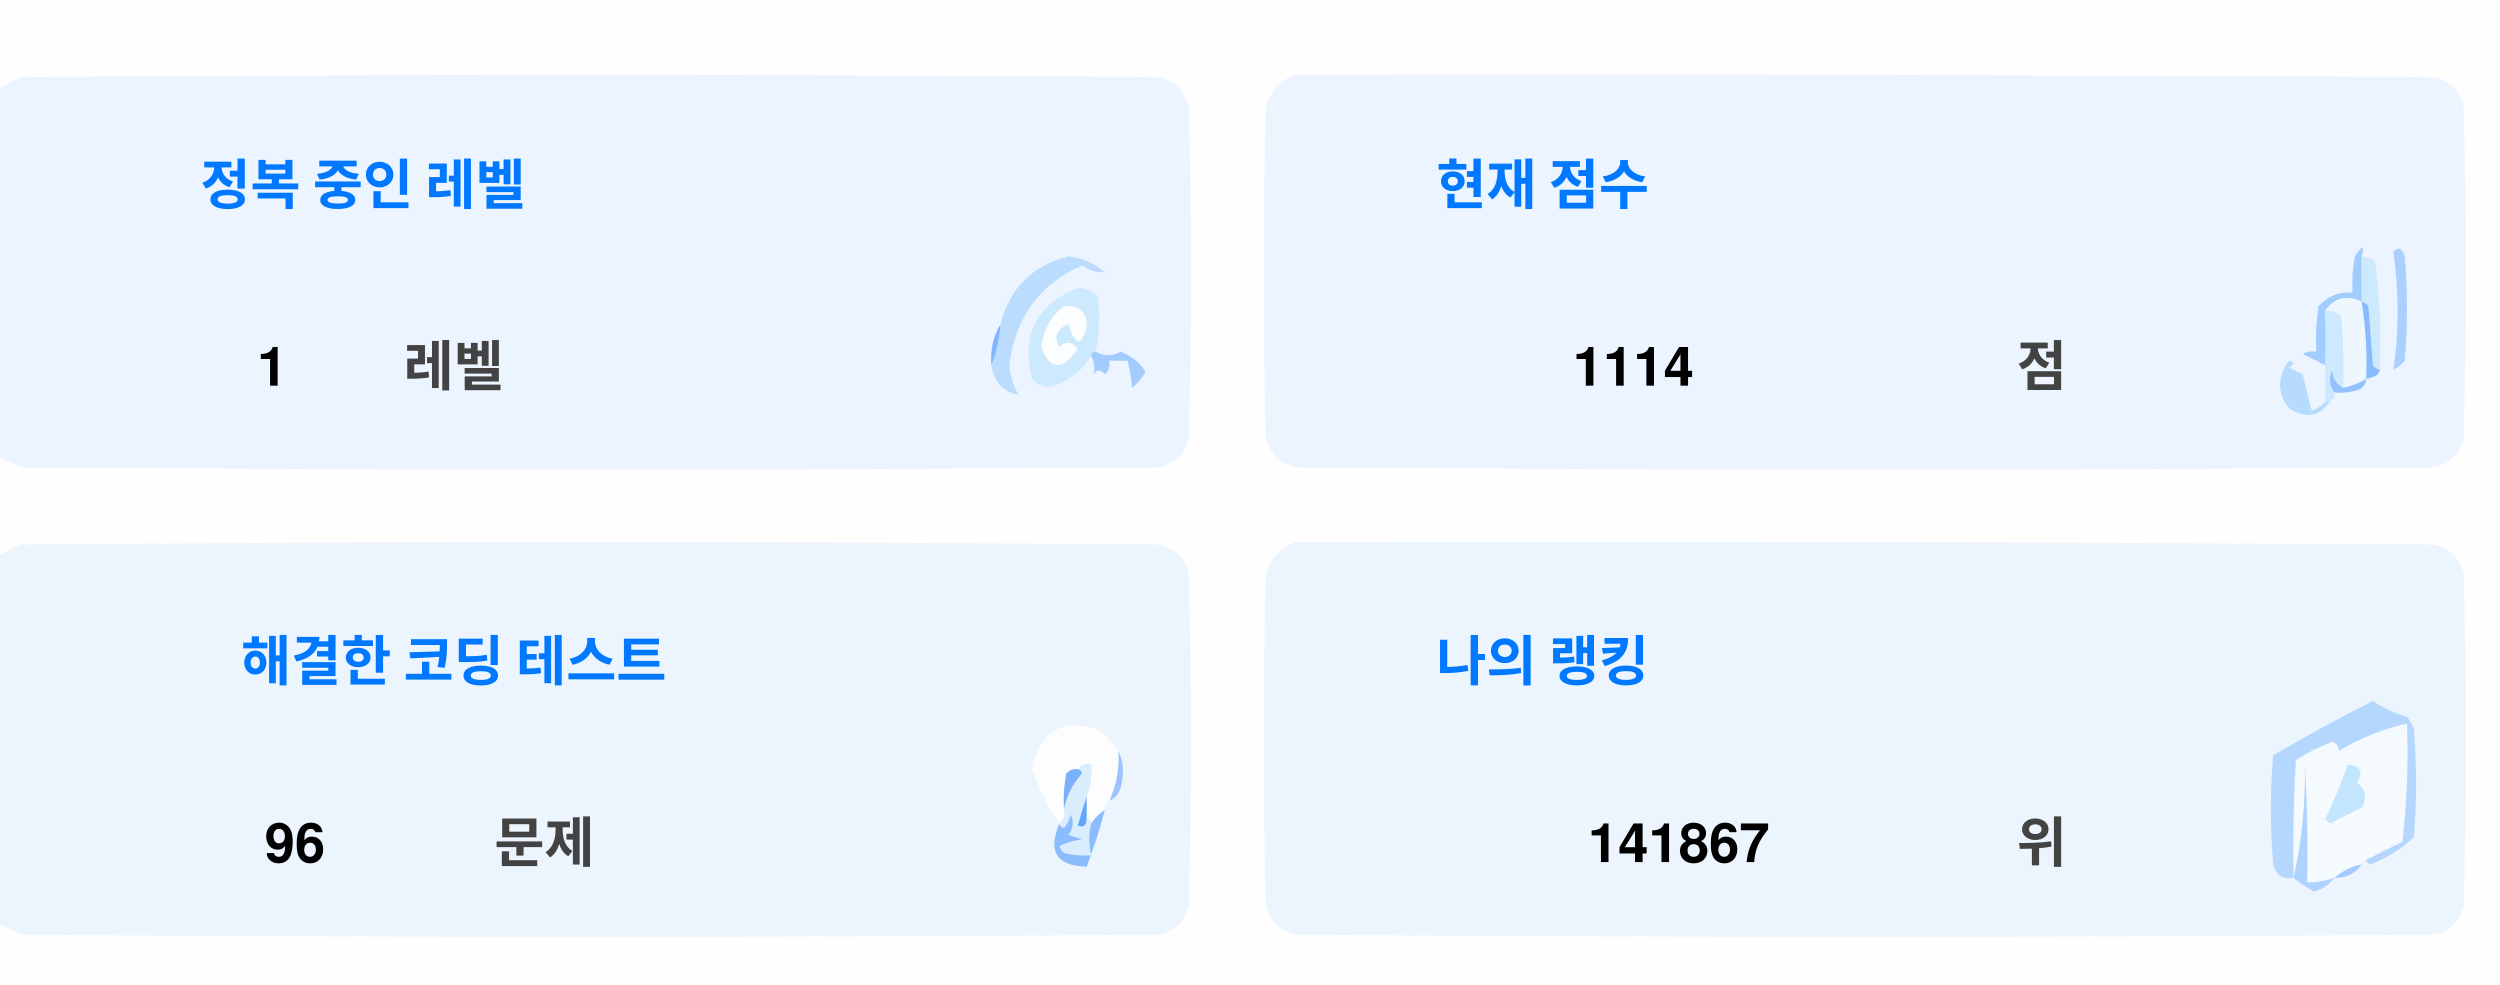
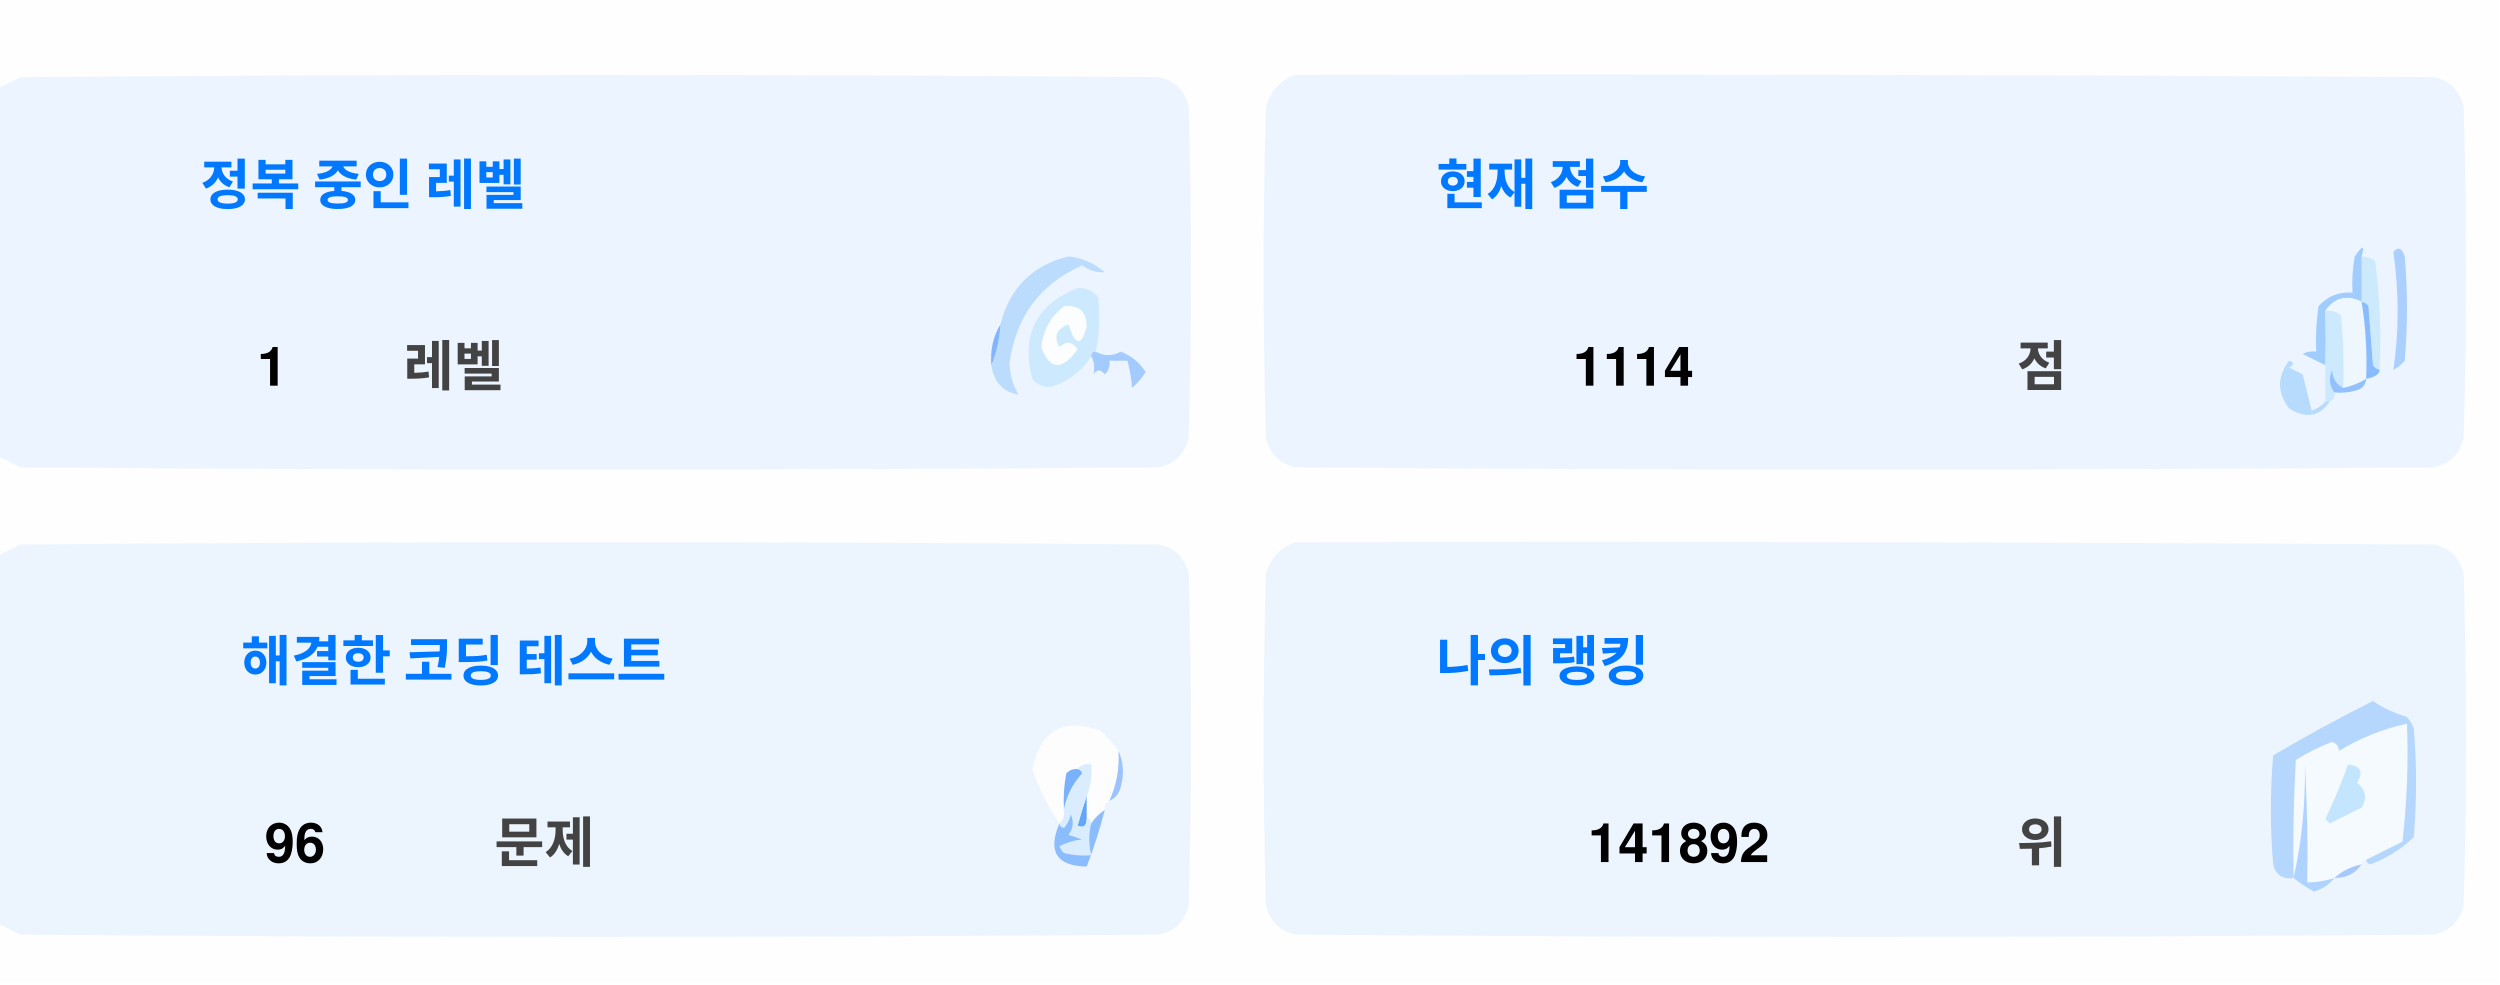
<svg xmlns="http://www.w3.org/2000/svg" version="1.1" width="551px" height="217px" style="shape-rendering:geometricPrecision; text-rendering:geometricPrecision; image-rendering:optimizeQuality; fill-rule:evenodd; clip-rule:evenodd">
  <style>.title {fill: #434343;font-size: 1rem;line-height: 1.5rem;font-weight: bold;font-family: -apple-system, BlinkMacSystemFont, Segoe UI, Helvetica, Arial, sans-serif, Apple Color Emoji, Segoe UI Emoji;}.desc {fill: #434343;font-size: 2.5rem;font-weight: bold;line-height: 1.5rem;font-family: -apple-system, BlinkMacSystemFont, Segoe UI, Helvetica, Arial, sans-serif, Apple Color Emoji, Segoe UI Emoji;}.desc-2 {fill: #434343;font-size: 1rem;font-weight: bold;line-height: 1.5rem;font-family: -apple-system, BlinkMacSystemFont, Segoe UI, Helvetica, Arial, sans-serif, Apple Color Emoji, Segoe UI Emoji;}.text, .desc {animation: twinkling 4s ease-in-out infinite;}@keyframes twinkling {40% { opacity: 1; }50% { opacity: 0.5; }60% { opacity: 1; }70% { opacity: 0.5; }80% { opacity: 1; }}</style>
  <g>
    <path style="opacity:1" fill="#fefefe" d="M -0.5,-0.5 C 183.167,-0.5 366.833,-0.5 550.5,-0.5C 550.5,71.833 550.5,144.167 550.5,216.5C 366.833,216.5 183.167,216.5 -0.5,216.5C -0.5,212.167 -0.5,207.833 -0.5,203.5C 1.14,204.32 2.807,205.153 4.5,206C 88.167,206.667 171.833,206.667 255.5,206C 259,205.167 261.167,203 262,199.5C 262.667,175.167 262.667,150.833 262,126.5C 261.167,123 259,120.833 255.5,120C 171.833,119.333 88.167,119.333 4.5,120C 2.807,120.847 1.14,121.68 -0.5,122.5C -0.5,115.167 -0.5,107.833 -0.5,100.5C 1.14,101.32 2.807,102.153 4.5,103C 88.167,103.667 171.833,103.667 255.5,103C 259,102.167 261.167,100 262,96.5C 262.667,72.167 262.667,47.833 262,23.5C 261.167,20 259,17.833 255.5,17C 171.833,16.333 88.167,16.333 4.5,17C 2.807,17.847 1.14,18.68 -0.5,19.5C -0.5,12.833 -0.5,6.167 -0.5,-0.5 Z" />
  </g>
  <g>
    <path style="opacity:1" fill="#ecf5ff" d="M -0.5,100.5 C -0.5,73.5 -0.5,46.5 -0.5,19.5C 1.14,18.68 2.807,17.847 4.5,17C 88.167,16.333 171.833,16.333 255.5,17C 259,17.833 261.167,20 262,23.5C 262.667,47.833 262.667,72.167 262,96.5C 261.167,100 259,102.167 255.5,103C 171.833,103.667 88.167,103.667 4.5,103C 2.807,102.153 1.14,101.32 -0.5,100.5 Z" />
  </g>
  <g>
    <path style="opacity:1" fill="#ecf5ff" d="M 285.5,16.5 C 369.167,16.333 452.834,16.5 536.5,17C 540,17.833 542.167,20 543,23.5C 543.667,47.833 543.667,72.167 543,96.5C 542.167,100 540,102.167 536.5,103C 452.833,103.667 369.167,103.667 285.5,103C 282,102.167 279.833,100 279,96.5C 278.333,72.167 278.333,47.833 279,23.5C 280.018,19.985 282.185,17.652 285.5,16.5 Z" />
  </g>
  <g>
    <path style="opacity:1" fill="#cdeafd" d="M 520.5,56.5 C 521.583,56.539 522.583,56.873 523.5,57.5C 524.498,65.472 524.831,73.472 524.5,81.5C 523.883,81.389 523.383,81.056 523,80.5C 522.667,76.167 522.333,71.833 522,67.5C 521.617,66.944 521.117,66.611 520.5,66.5C 520.5,63.167 520.5,59.833 520.5,56.5 Z" />
  </g>
  <g>
    <path style="opacity:1" fill="#abcfff" d="M 527.5,55.5 C 528.566,54.308 529.399,54.641 530,56.5C 530.667,64.167 530.667,71.833 530,79.5C 529.311,80.357 528.478,81.023 527.5,81.5C 528.758,73.08 528.758,64.414 527.5,55.5 Z" />
  </g>
  <g>
    <path style="opacity:1" fill="#bbdcfd" d="M 218.5,80.5 C 219.657,77.727 220.324,74.727 220.5,71.5C 222.49,63.51 227.49,58.51 235.5,56.5C 238.528,56.847 241.194,58.014 243.5,60C 241.744,60.141 240.078,59.641 238.5,58.5C 229.247,62.607 223.914,69.773 222.5,80C 222.565,82.526 223.232,84.859 224.5,87C 221.07,86.397 219.07,84.231 218.5,80.5 Z" />
  </g>
  <g>
    <path style="opacity:1" fill="#cde9fd" d="M 241.5,77.5 C 240.833,77.5 240.5,77.833 240.5,78.5C 238.628,81.529 235.961,83.695 232.5,85C 230.536,85.624 228.869,85.124 227.5,83.5C 225.021,73.791 228.354,67.124 237.5,63.5C 239.374,63.39 240.874,64.056 242,65.5C 242.497,69.524 242.331,73.524 241.5,77.5 Z" />
  </g>
  <g>
    <path style="opacity:1" fill="#fcfdfe" d="M 234.5,67.5 C 237.826,67.162 239.493,68.662 239.5,72C 238.334,76.434 237,76.267 235.5,71.5C 232.832,72.515 232.166,74.182 233.5,76.5C 235.017,75.089 236.351,75.256 237.5,77C 234.006,81.771 231.34,81.605 229.5,76.5C 229.904,72.771 231.571,69.771 234.5,67.5 Z" />
  </g>
  <g>
    <path style="opacity:1" fill="#a1ccfe" d="M 520.5,56.5 C 520.5,59.833 520.5,63.167 520.5,66.5C 517.238,64.922 514.572,65.589 512.5,68.5C 512.617,72.81 512.617,76.81 512.5,80.5C 510.86,79.68 509.193,78.847 507.5,78C 508.448,77.517 509.448,77.35 510.5,77.5C 510.335,74.15 510.502,70.817 511,67.5C 512.995,65.253 515.495,64.253 518.5,64.5C 518.336,61.813 518.503,59.146 519,56.5C 520.731,53.969 521.231,53.969 520.5,56.5 Z" />
  </g>
  <g>
    <path style="opacity:1" fill="#cde9fd" d="M 512.5,68.5 C 513.822,68.33 514.989,68.663 516,69.5C 516.499,74.823 516.666,80.156 516.5,85.5C 514.955,84.77 514.122,83.437 514,81.5C 513.22,83.387 513.387,85.054 514.5,86.5C 514.672,87.492 514.338,88.158 513.5,88.5C 513.167,88.5 512.833,88.5 512.5,88.5C 512.5,85.833 512.5,83.167 512.5,80.5C 512.617,76.81 512.617,72.81 512.5,68.5 Z" />
  </g>
  <g>
    <path style="opacity:1" fill="#eef6fe" d="M 520.5,66.5 C 521.407,72.106 521.74,77.773 521.5,83.5C 519.95,84.441 518.284,85.108 516.5,85.5C 516.666,80.156 516.499,74.823 516,69.5C 514.989,68.663 513.822,68.33 512.5,68.5C 514.572,65.589 517.238,64.922 520.5,66.5 Z" />
  </g>
  <g>
    <path style="opacity:1" fill="#88bcff" d="M 520.5,66.5 C 521.117,66.611 521.617,66.944 522,67.5C 522.333,71.833 522.667,76.167 523,80.5C 523.383,81.056 523.883,81.389 524.5,81.5C 524.445,82.469 523.445,83.136 521.5,83.5C 521.74,77.773 521.407,72.106 520.5,66.5 Z" />
  </g>
  <g>
    <path style="opacity:1" fill="#82b5fe" d="M 220.5,71.5 C 220.324,74.727 219.657,77.727 218.5,80.5C 218.215,77.171 218.882,74.171 220.5,71.5 Z" />
  </g>
  <g>
    <path style="opacity:1" fill="#a3cbfe" d="M 240.5,78.5 C 240.5,77.833 240.833,77.5 241.5,77.5C 243.391,78.536 245.224,78.536 247,77.5C 249.391,78.429 251.225,79.929 252.5,82C 251.681,83.319 250.681,84.486 249.5,85.5C 249.409,83.777 249.075,81.777 248.5,79.5C 247.167,79.5 245.833,79.5 244.5,79.5C 244.719,80.675 244.386,81.675 243.5,82.5C 242.575,81.359 241.741,81.359 241,82.5C 241.331,80.981 241.164,79.648 240.5,78.5 Z" />
  </g>
  <g>
    <path style="opacity:1" fill="#b7dbfd" d="M 512.5,88.5 C 512.833,88.5 513.167,88.5 513.5,88.5C 511.199,91.857 508.199,92.357 504.5,90C 501.872,86.535 501.872,83.035 504.5,79.5C 505.696,79.846 505.696,80.346 504.5,81C 505.5,81.5 506.5,82 507.5,82.5C 508.167,85.167 508.833,87.833 509.5,90.5C 510.739,90.058 511.739,89.391 512.5,88.5 Z" />
  </g>
  <g>
    <path style="opacity:1" fill="#92c1fe" d="M 516.5,85.5 C 518.284,85.108 519.95,84.441 521.5,83.5C 521.423,84.75 520.756,85.583 519.5,86C 517.866,86.493 516.199,86.66 514.5,86.5C 513.387,85.054 513.22,83.387 514,81.5C 514.122,83.437 514.955,84.77 516.5,85.5 Z" />
  </g>
  <g>
    <path style="opacity:1" fill="#ecf5fe" d="M -0.5,203.5 C -0.5,176.5 -0.5,149.5 -0.5,122.5C 1.14,121.68 2.807,120.847 4.5,120C 88.167,119.333 171.833,119.333 255.5,120C 259,120.833 261.167,123 262,126.5C 262.667,150.833 262.667,175.167 262,199.5C 261.167,203 259,205.167 255.5,206C 171.833,206.667 88.167,206.667 4.5,206C 2.807,205.153 1.14,204.32 -0.5,203.5 Z" />
  </g>
  <g>
    <path style="opacity:1" fill="#ecf5fe" d="M 285.5,119.5 C 369.167,119.333 452.834,119.5 536.5,120C 540,120.833 542.167,123 543,126.5C 543.667,150.833 543.667,175.167 543,199.5C 542.167,203 540,205.167 536.5,206C 452.833,206.667 369.167,206.667 285.5,206C 282,205.167 279.833,203 279,199.5C 278.333,175.167 278.333,150.833 279,126.5C 280.018,122.985 282.185,120.652 285.5,119.5 Z" />
  </g>
  <g>
    <path style="opacity:1" fill="#fdfdfe" d="M 246.5,165.5 C 246.758,169.367 246.092,173.034 244.5,176.5C 243.662,176.842 243.328,177.508 243.5,178.5C 242.272,179.306 241.272,180.306 240.5,181.5C 240.5,180.833 240.167,180.5 239.5,180.5C 239.5,178.833 239.5,177.167 239.5,175.5C 240.369,173.283 240.702,170.95 240.5,168.5C 239.209,168.263 238.209,168.596 237.5,169.5C 236.504,169.414 235.671,169.748 235,170.5C 234.503,173.146 234.336,175.813 234.5,178.5C 234.737,179.791 234.404,180.791 233.5,181.5C 230.986,177.806 228.986,173.806 227.5,169.5C 229.309,160.957 234.309,158.124 242.5,161C 244.07,162.397 245.404,163.897 246.5,165.5 Z" />
  </g>
  <g>
    <path style="opacity:1" fill="#f5faff" d="M 521.5,189.5 C 520.833,189.5 520.5,189.833 520.5,190.5C 518.181,190.992 516.181,191.992 514.5,193.5C 512.565,194.15 510.565,194.483 508.5,194.5C 508.666,185.827 508.5,177.16 508,168.5C 508.141,177.227 507.308,185.56 505.5,193.5C 505.334,184.827 505.5,176.16 506,167.5C 508.527,165.903 511.194,164.57 514,163.5C 515.011,163.892 515.511,164.559 515.5,165.5C 520.21,162.641 525.21,160.641 530.5,159.5C 530.831,168.192 530.498,176.859 529.5,185.5C 526.807,186.847 524.14,188.18 521.5,189.5 Z" />
  </g>
  <g>
    <path style="opacity:1" fill="#b6d7fd" d="M 521.5,189.5 C 524.14,188.18 526.807,186.847 529.5,185.5C 530.498,176.859 530.831,168.192 530.5,159.5C 525.21,160.641 520.21,162.641 515.5,165.5C 515.511,164.559 515.011,163.892 514,163.5C 511.194,164.57 508.527,165.903 506,167.5C 505.5,176.16 505.334,184.827 505.5,193.5C 503.089,193.863 501.589,192.863 501,190.5C 500.333,182.5 500.333,174.5 501,166.5C 508.173,162.246 515.507,158.246 523,154.5C 525.304,156.068 527.804,157.235 530.5,158C 531.126,158.75 531.626,159.584 532,160.5C 532.667,168.5 532.667,176.5 532,184.5C 529.292,187.111 526.125,189.111 522.5,190.5C 521.893,190.376 521.56,190.043 521.5,189.5 Z" />
  </g>
  <g>
    <path style="opacity:1" fill="#c3e5fe" d="M 517.5,168.5 C 520.317,168.801 520.984,170.134 519.5,172.5C 521.439,174.122 521.772,175.956 520.5,178C 518.167,179.167 515.833,180.333 513.5,181.5C 513.167,181.167 512.833,180.833 512.5,180.5C 514.414,176.515 516.081,172.515 517.5,168.5 Z" />
  </g>
  <g>
    <path style="opacity:1" fill="#7ab1fc" d="M 237.5,169.5 C 238.043,169.56 238.376,169.893 238.5,170.5C 236.395,172.836 235.062,175.503 234.5,178.5C 234.336,175.813 234.503,173.146 235,170.5C 235.671,169.748 236.504,169.414 237.5,169.5 Z" />
  </g>
  <g>
    <path style="opacity:1" fill="#afd3ff" d="M 514.5,193.5 C 513.378,194.947 511.878,195.947 510,196.5C 508.348,195.601 506.848,194.601 505.5,193.5C 507.308,185.56 508.141,177.227 508,168.5C 508.5,177.16 508.666,185.827 508.5,194.5C 510.565,194.483 512.565,194.15 514.5,193.5 Z" />
  </g>
  <g>
    <path style="opacity:1" fill="#9cc3fd" d="M 246.5,165.5 C 247.634,167.966 247.801,170.633 247,173.5C 246.623,174.942 245.79,175.942 244.5,176.5C 246.092,173.034 246.758,169.367 246.5,165.5 Z" />
  </g>
  <g>
    <path style="opacity:1" fill="#62a6fc" d="M 239.5,175.5 C 239.5,177.167 239.5,178.833 239.5,180.5C 239.483,182.028 238.816,182.528 237.5,182C 238.117,179.723 238.784,177.556 239.5,175.5 Z" />
  </g>
  <g>
    <path style="opacity:1" fill="#daedfe" d="M 237.5,169.5 C 238.209,168.596 239.209,168.263 240.5,168.5C 240.702,170.95 240.369,173.283 239.5,175.5C 238.784,177.556 238.117,179.723 237.5,182C 238.816,182.528 239.483,182.028 239.5,180.5C 240.167,180.5 240.5,180.833 240.5,181.5C 239.918,183.669 239.918,186.002 240.5,188.5C 238.473,188.662 236.473,188.495 234.5,188C 234.043,187.586 233.709,187.086 233.5,186.5C 235.078,185.702 236.744,185.202 238.5,185C 237.5,184.667 236.5,184.333 235.5,184C 236.554,182.612 236.72,181.112 236,179.5C 235.751,180.624 235.251,181.624 234.5,182.5C 233.893,182.376 233.56,182.043 233.5,181.5C 234.404,180.791 234.737,179.791 234.5,178.5C 235.062,175.503 236.395,172.836 238.5,170.5C 238.376,169.893 238.043,169.56 237.5,169.5 Z" />
  </g>
  <g>
    <path style="opacity:1" fill="#8bbcfd" d="M 243.5,178.5 C 242.395,182.803 241.062,186.969 239.5,191C 232.857,190.847 230.857,187.68 233.5,181.5C 233.56,182.043 233.893,182.376 234.5,182.5C 235.251,181.624 235.751,180.624 236,179.5C 236.72,181.112 236.554,182.612 235.5,184C 236.5,184.333 237.5,184.667 238.5,185C 236.744,185.202 235.078,185.702 233.5,186.5C 233.709,187.086 234.043,187.586 234.5,188C 236.473,188.495 238.473,188.662 240.5,188.5C 239.918,186.002 239.918,183.669 240.5,181.5C 241.272,180.306 242.272,179.306 243.5,178.5 Z" />
  </g>
  <g>
    <path style="opacity:1" fill="#a4c8ff" d="M 520.5,190.5 C 519.089,192.539 517.089,193.539 514.5,193.5C 516.181,191.992 518.181,190.992 520.5,190.5 Z" />
  </g>
  <text text-anchor="middle" x="80" y="45" class="title" style="fill:#0078ff;" stroke="#none" stroke-width="1">정복 중인 레벨</text>
  <text text-anchor="middle" x="60" y="85" class="desc" style="fill:#000000;" stroke="#none" stroke-width="1">1</text>
  <text text-anchor="middle" x="100" y="85" class="desc-2" style="fill:#434343;" stroke="#none" stroke-width="1">레벨</text>
  <text text-anchor="middle" x="340" y="45" class="title" style="fill:#0078ff;" stroke="#none" stroke-width="1">현재 점수</text>
  <text text-anchor="middle" x="360" y="85" class="desc" style="fill:#000000;" stroke="#none" stroke-width="1">1114</text>
  <text text-anchor="middle" x="450" y="85" class="desc-2" style="fill:#434343;" stroke="#none" stroke-width="1">점</text>
  <text text-anchor="middle" x="100" y="150" class="title" style="fill:#0078ff;" stroke="#none" stroke-width="1">해결한 코딩 테스트</text>
  <text text-anchor="middle" x="65" y="190" class="desc" style="fill:#000000;" stroke="#none" stroke-width="1">96</text>
  <text text-anchor="middle" x="120" y="190" class="desc-2" style="fill:#434343;" stroke="#none" stroke-width="1">문제</text>
  <text text-anchor="middle" x="340" y="150" class="title" style="fill:#0078ff;" stroke="#none" stroke-width="1">나의 랭킹</text>
-   <text text-anchor="middle" x="370" y="190" class="desc" style="fill:#000000;" stroke="#none" stroke-width="1">141867</text>
+   <text text-anchor="middle" x="370" y="190" class="desc" style="fill:#000000;" stroke="#none" stroke-width="1">141892</text>
  <text text-anchor="middle" x="450" y="190" class="desc-2" style="fill:#434343;" stroke="#none" stroke-width="1">위</text>
</svg>
